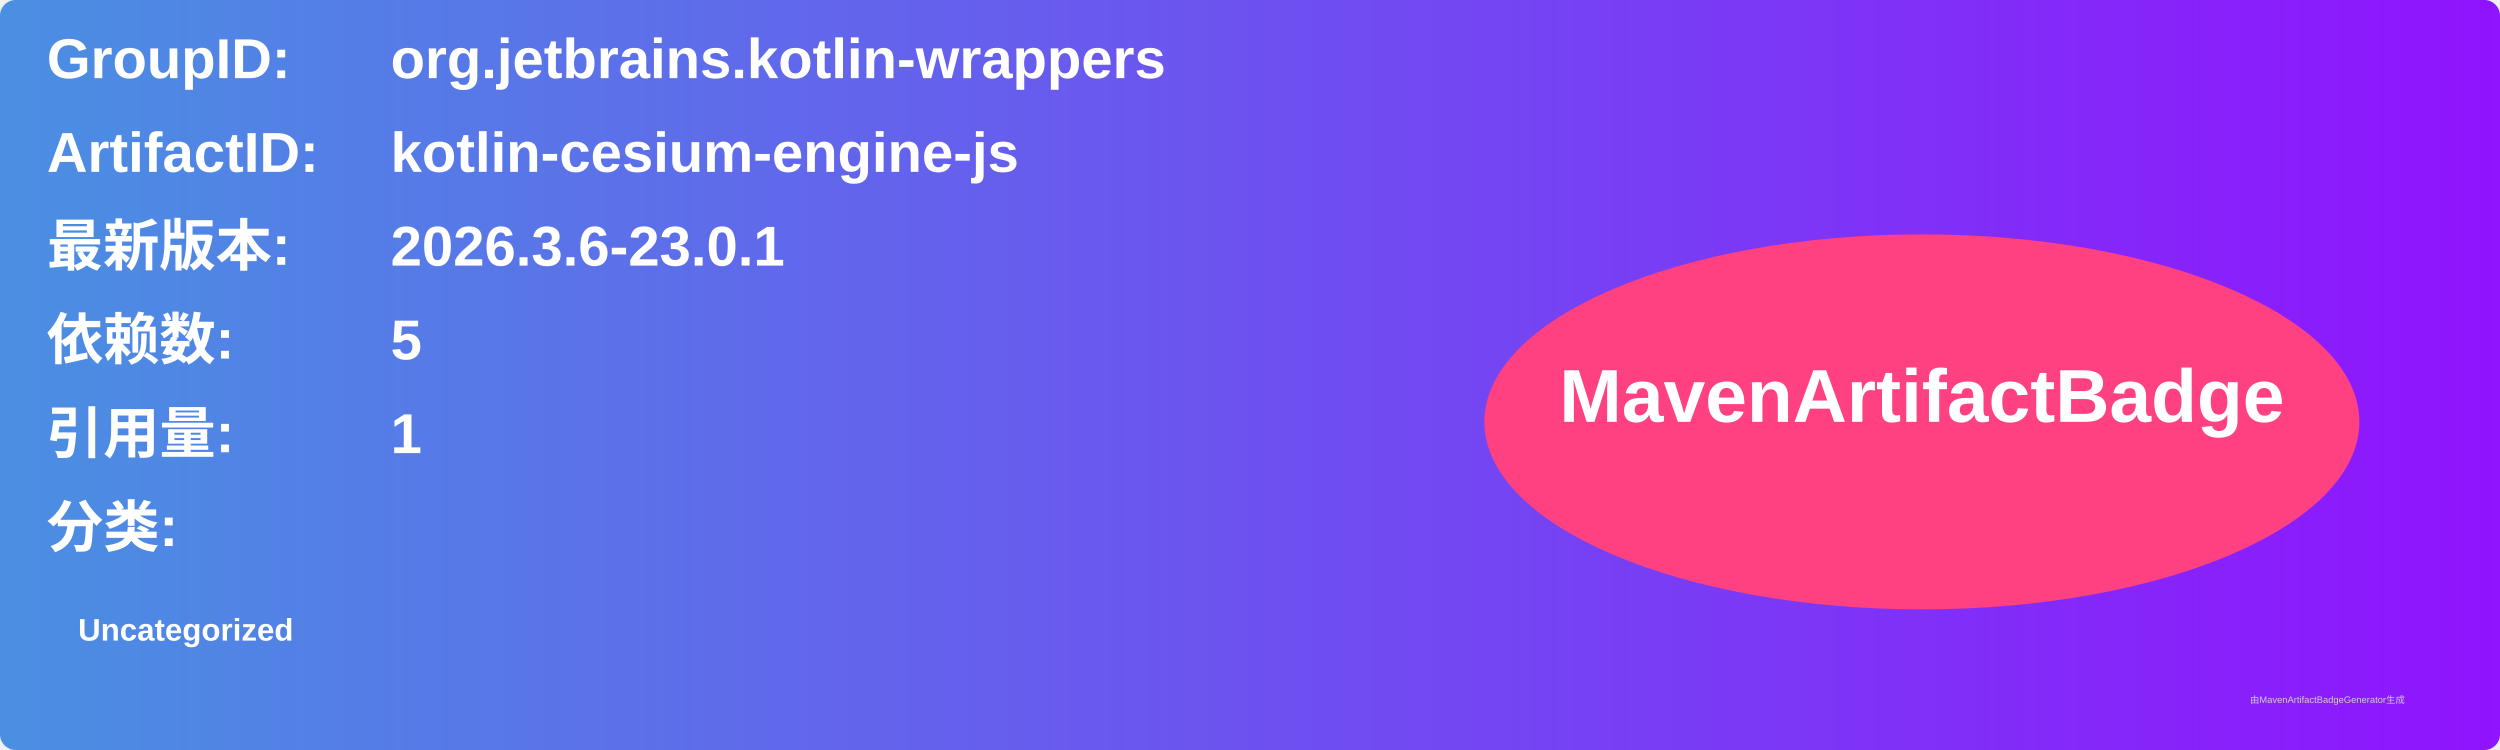
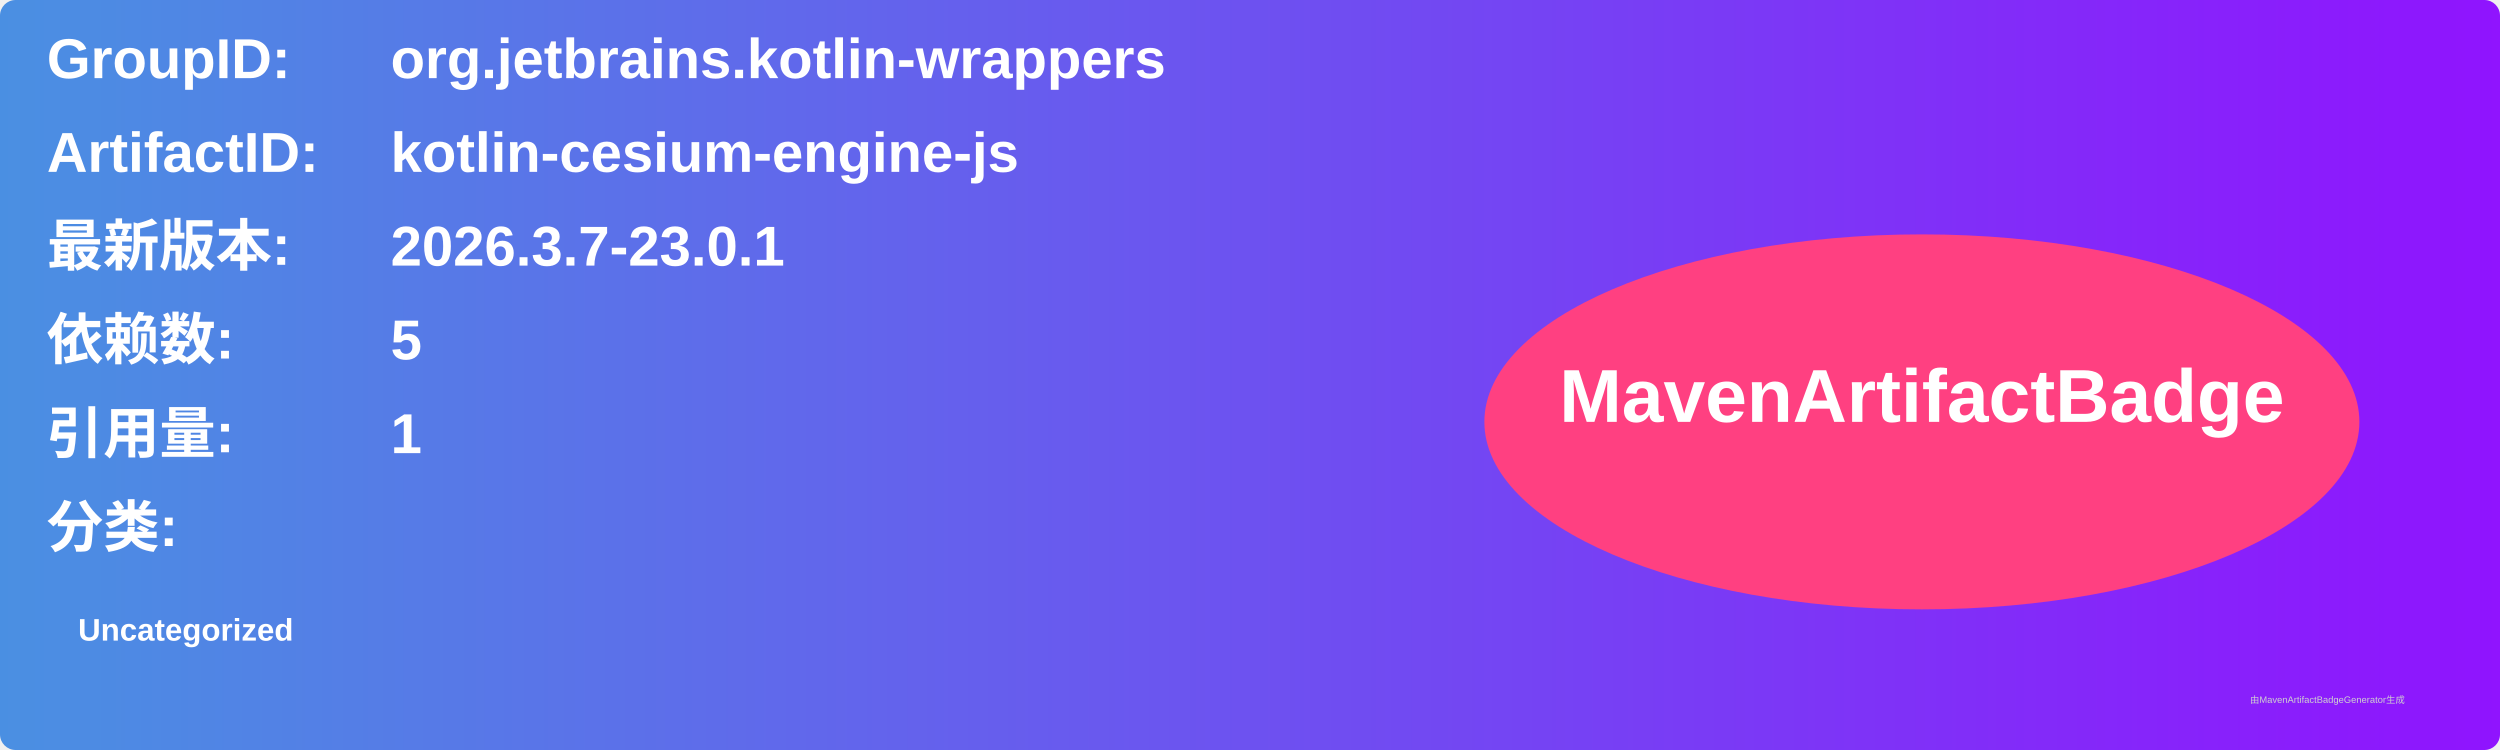
<svg xmlns="http://www.w3.org/2000/svg" width="800" height="240" viewBox="0 0 800 240">
  <linearGradient id="grad" x1="0%" y1="0%" x2="100%" y2="0%">
    <stop offset="0%" stop-color="#4a90e2" />
    <stop offset="100%" stop-color="#9013fe" />
  </linearGradient>
  <rect width="100%" height="100%" rx="5" ry="5" fill="url(#grad)" />
  <g transform="translate(15, 15)">
    <text x="0" y="10" font-family="Arial" font-size="18" fill="white" font-weight="bold" width="260">GroupID:</text>
    <text x="110" y="10" font-family="Arial" font-size="18" fill="white" font-weight="bold" width="460">org.jetbrains.kotlin-wrappers</text>
    <text x="0" y="40" font-family="Arial" font-size="18" fill="white" font-weight="bold" width="260">ArtifactID:</text>
    <text x="110" y="40" font-family="Arial" font-size="18" fill="white" font-weight="bold" width="460">kotlin-cesium-engine-js</text>
    <text x="0" y="70" font-family="Arial" font-size="18" fill="white" font-weight="bold">最新版本:</text>
    <text x="110" y="70" font-family="Arial" font-size="18" fill="white" font-weight="bold">
-       <tspan font-weight="bold">2026.3.6-23.0.1</tspan>
+       <tspan font-weight="bold">2026.3.7-23.0.1</tspan>
    </text>
    <text x="0" y="100" font-family="Arial" font-size="18" fill="white" font-weight="bold">依赖数: </text>
    <text x="110" y="100" font-family="Arial" font-size="18" fill="white">
      <tspan font-weight="bold">5</tspan>
    </text>
    <text x="0" y="130" font-family="Arial" font-size="18" fill="white" font-weight="bold">引用量: </text>
    <text x="110" y="130" font-family="Arial" font-size="18" fill="white">
      <tspan font-weight="bold">1</tspan>
    </text>
    <text x="0" y="160" font-family="Arial" font-size="18" fill="white" font-weight="bold">分类:</text>
    <text x="10" y="190" font-family="Arial" font-size="10" fill="white">
      <tspan font-weight="bold">Uncategorized</tspan>
    </text>
    <ellipse cx="600" cy="120" rx="140" ry="60" fill="#ff4081" />
    <text x="600" y="120" text-anchor="middle" font-family="Arial" font-size="24" fill="white" font-weight="bold">MavenArtifactBadge</text>
  </g>
  <text x="720" y="225" font-family="Arial" font-size="3" fill="#d0d0d0">由MavenArtifactBadgeGenerator生成</text>
</svg>
